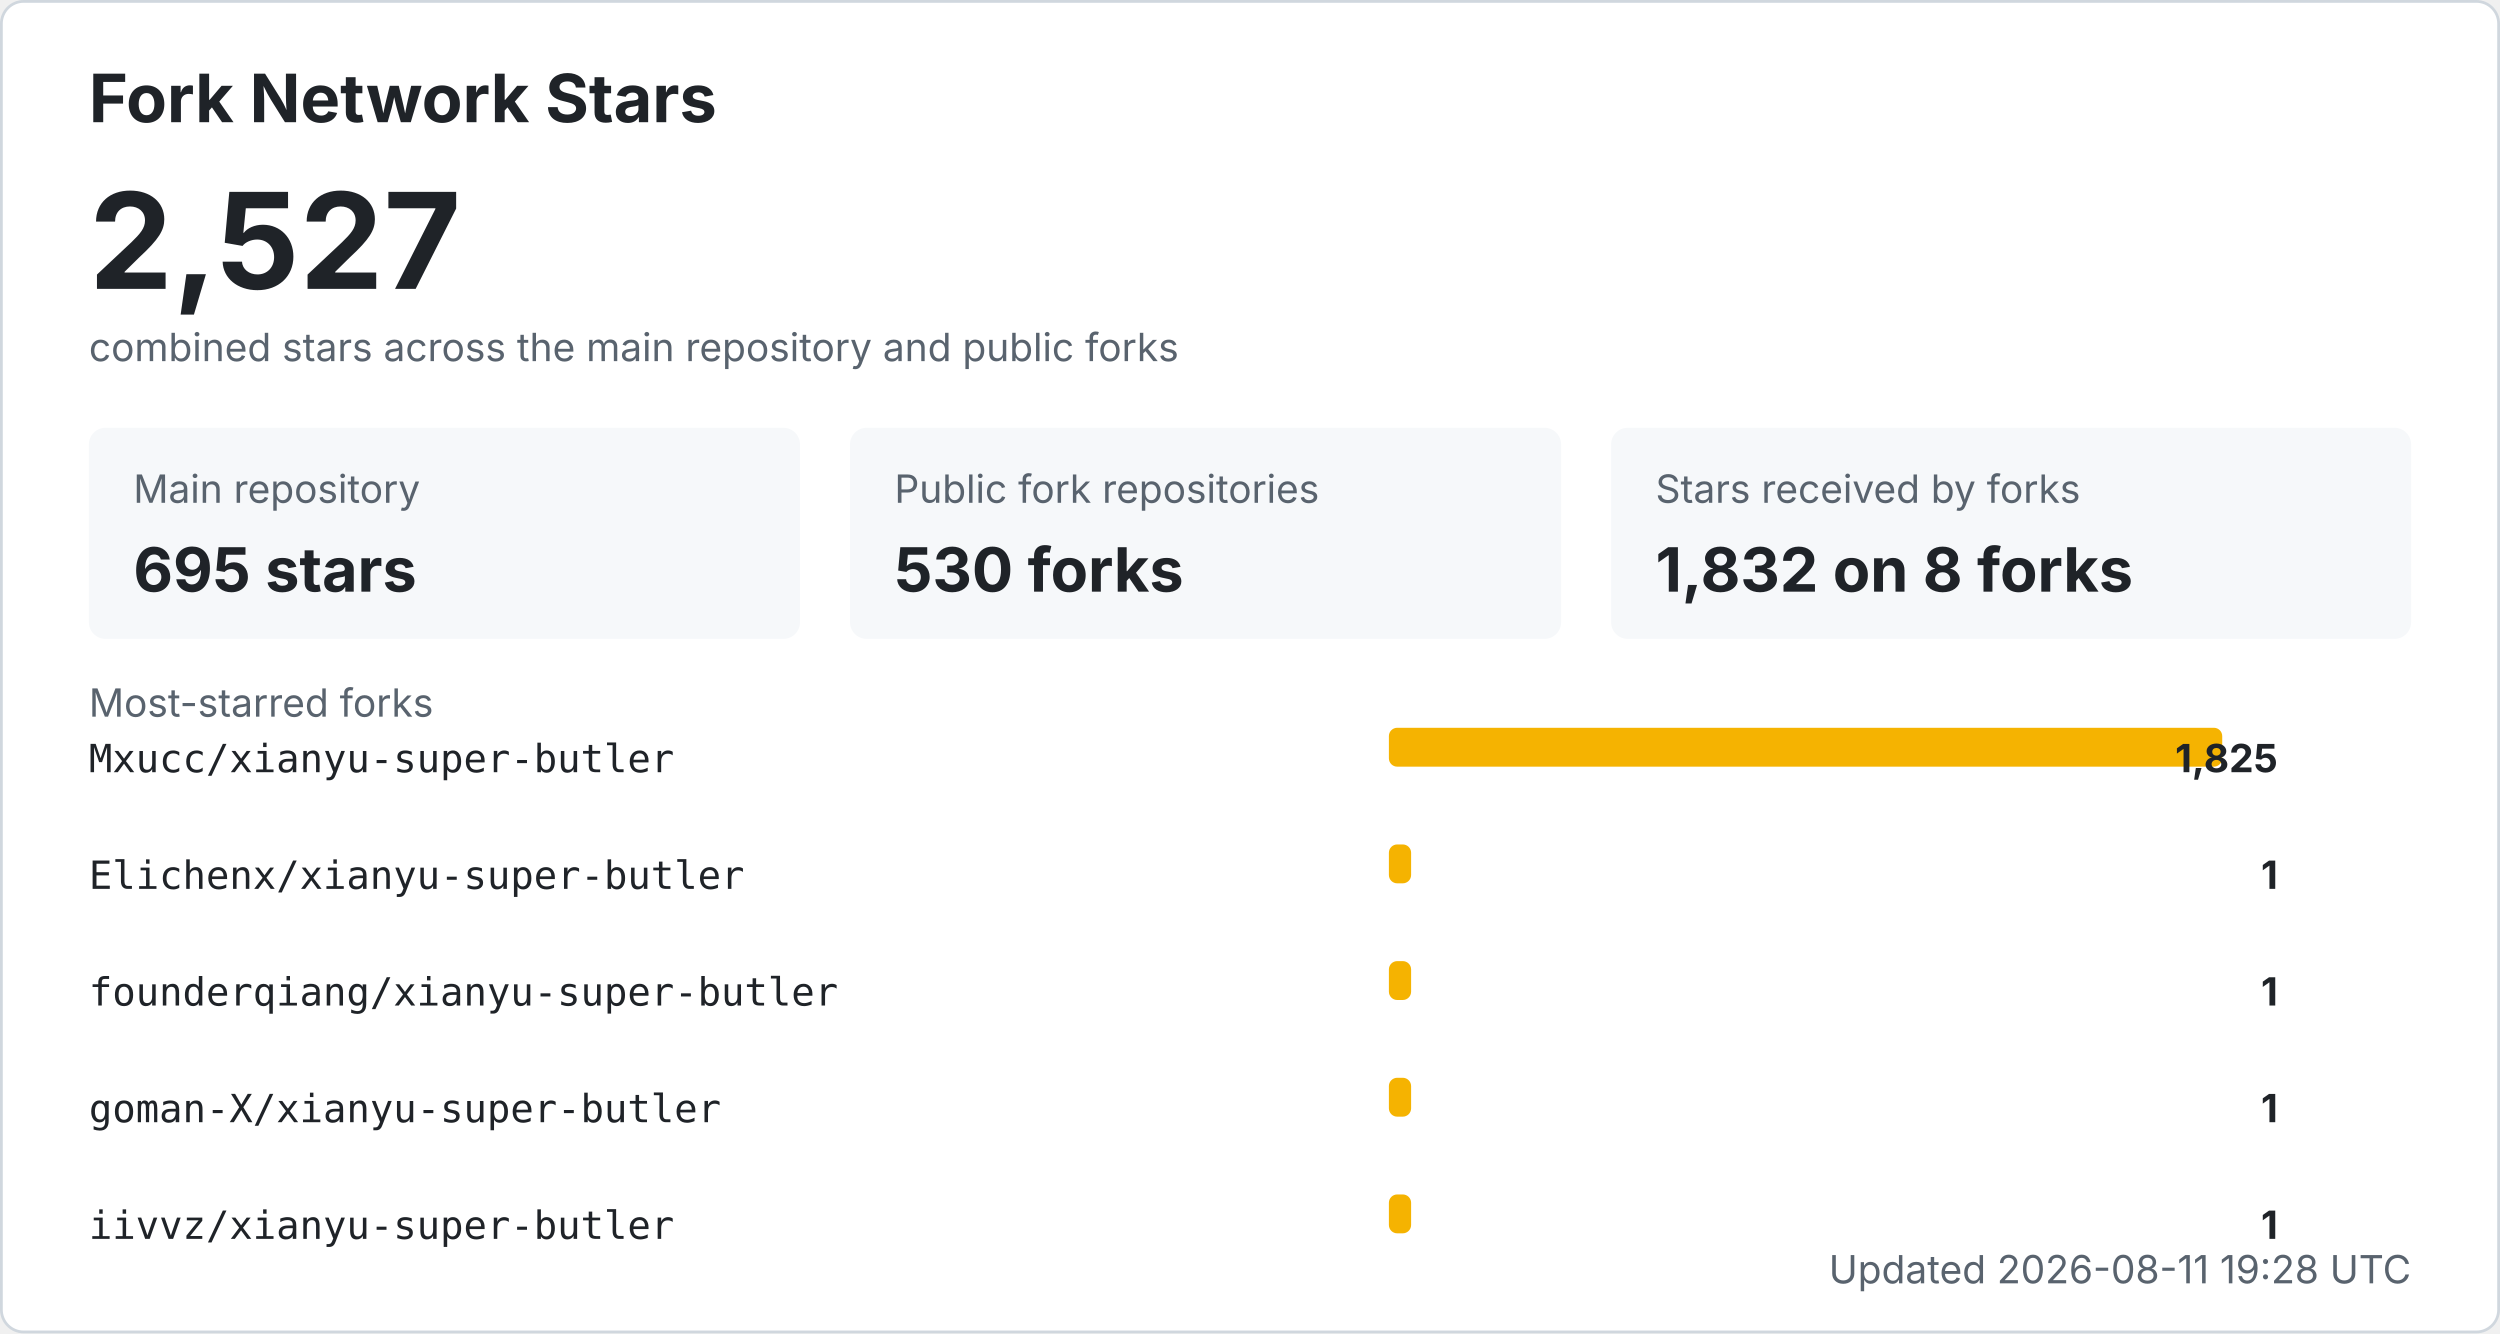
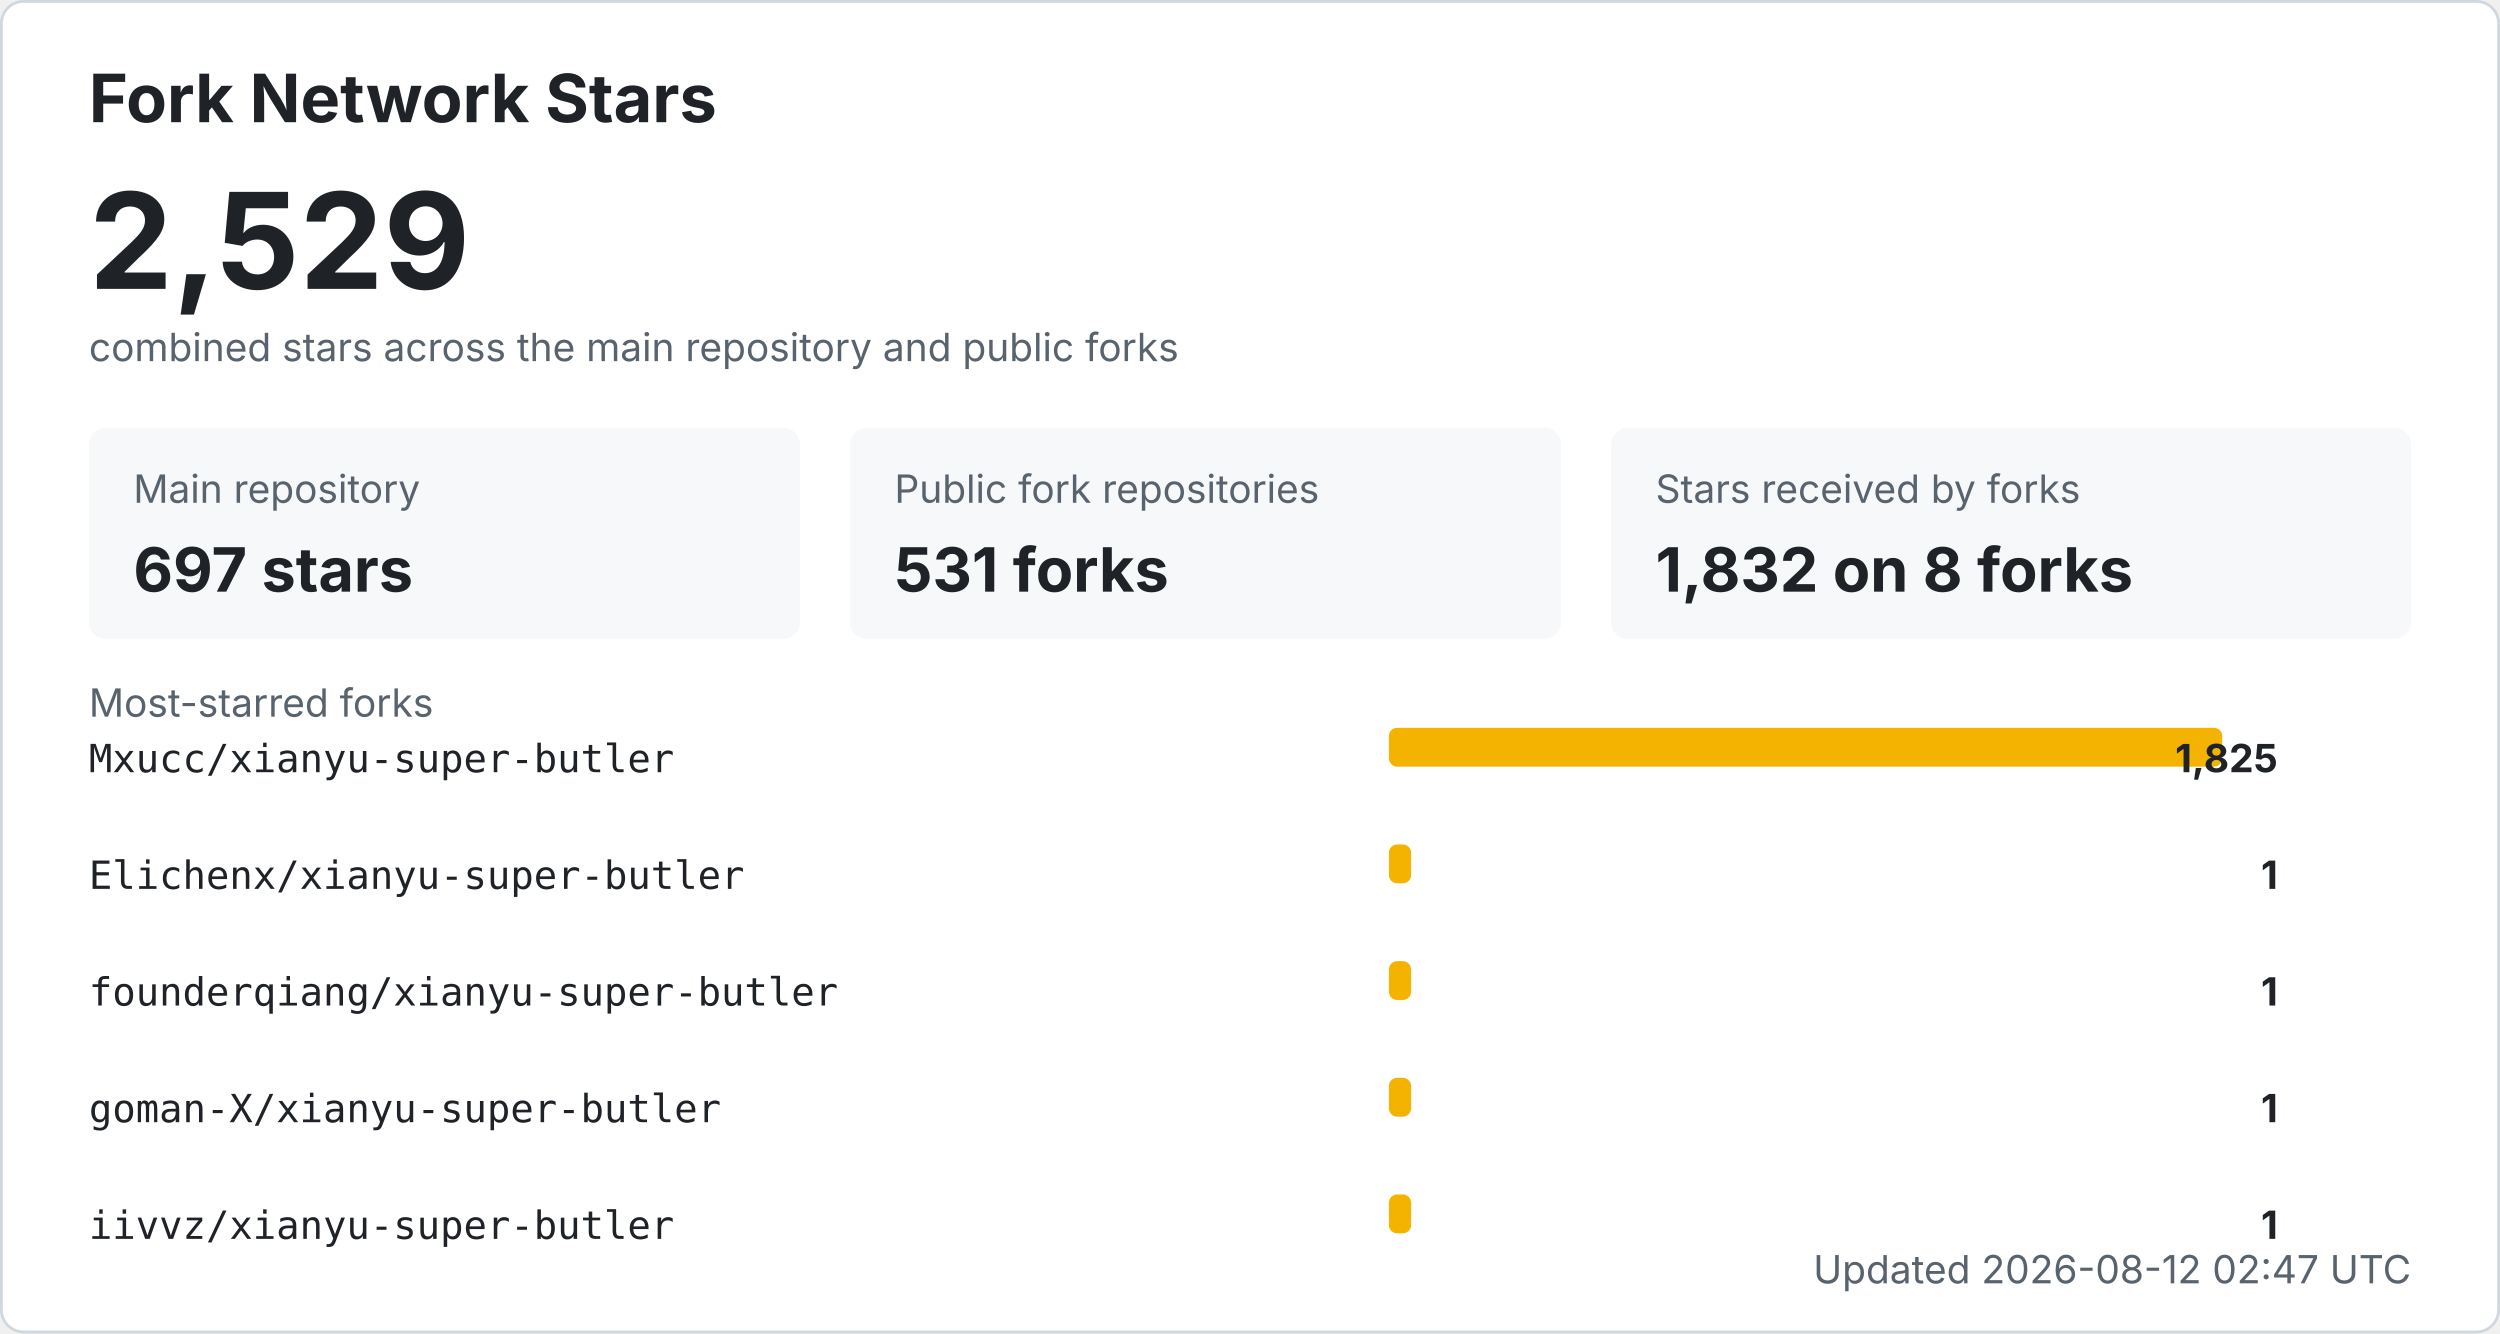
<svg xmlns="http://www.w3.org/2000/svg" width="900" height="480" viewBox="0 0 900 480" role="img" aria-labelledby="title desc">
  <style>
    .bg { fill: #ffffff; stroke: #d0d7de; }
    .title { fill: #1f2328; font: 700 24px -apple-system, BlinkMacSystemFont, "Segoe UI", sans-serif; }
    .total { fill: #1f2328; font: 700 48px -apple-system, BlinkMacSystemFont, "Segoe UI", sans-serif; }
    .label { fill: #59636e; font: 14px -apple-system, BlinkMacSystemFont, "Segoe UI", sans-serif; }
    .metric { fill: #1f2328; font: 700 22px -apple-system, BlinkMacSystemFont, "Segoe UI", sans-serif; }
    .repo { fill: #1f2328; font: 14px ui-monospace, SFMono-Regular, Consolas, monospace; }
    .count { fill: #1f2328; font: 700 14px -apple-system, BlinkMacSystemFont, "Segoe UI", sans-serif; }
    .muted { fill: #59636e; font: 14px -apple-system, BlinkMacSystemFont, "Segoe UI", sans-serif; }
    .card { fill: #f6f8fa; }
    .bar { fill: #f5b301; }
    @media (prefers-color-scheme: dark) {
      .bg { fill: #0d1117; stroke: #30363d; }
      .title, .total, .metric, .repo, .count { fill: #f0f6fc; }
      .label, .muted { fill: #8b949e; }
      .card { fill: #161b22; }
    }
  </style>
  <rect x="0.5" y="0.5" width="899" height="479" rx="8" class="bg" />
  <text x="32" y="44" class="title">Fork Network Stars</text>
-   <text x="32" y="104" class="total">2,527</text>
+   <text x="32" y="104" class="total">2,529</text>
  <text x="32" y="130" class="label">combined stars across the main repository and public forks</text>
  <rect x="32" y="154" width="256" height="76" rx="6" class="card" />
  <text x="48" y="181" class="label">Main repository</text>
-   <text x="48" y="213" class="metric">695 stars</text>
+   <text x="48" y="213" class="metric">697 stars</text>
  <rect x="306" y="154" width="256" height="76" rx="6" class="card" />
  <text x="322" y="181" class="label">Public fork repositories</text>
-   <text x="322" y="213" class="metric">530 forks</text>
+   <text x="322" y="213" class="metric">531 forks</text>
  <rect x="580" y="154" width="288" height="76" rx="6" class="card" />
  <text x="596" y="181" class="label">Stars received by forks</text>
  <text x="596" y="213" class="metric">1,832 on 8 forks</text>
  <text x="32" y="258" class="label">Most-starred forks</text>
  <text x="32" y="278" class="repo">Mxucc/xianyu-super-butler</text>
  <rect x="500" y="262" width="300" height="14" rx="3" class="bar" />
  <text x="820" y="278" text-anchor="end" class="count">1,825</text>
  <text x="32" y="320" class="repo">Elichenx/xianyu-super-butler</text>
  <rect x="500" y="304" width="8" height="14" rx="3" class="bar" />
  <text x="820" y="320" text-anchor="end" class="count">1</text>
  <text x="32" y="362" class="repo">founderqiang/xianyu-super-butler</text>
  <rect x="500" y="346" width="8" height="14" rx="3" class="bar" />
  <text x="820" y="362" text-anchor="end" class="count">1</text>
  <text x="32" y="404" class="repo">goman-X/xianyu-super-butler</text>
  <rect x="500" y="388" width="8" height="14" rx="3" class="bar" />
  <text x="820" y="404" text-anchor="end" class="count">1</text>
  <text x="32" y="446" class="repo">iivvz/xianyu-super-butler</text>
  <rect x="500" y="430" width="8" height="14" rx="3" class="bar" />
  <text x="820" y="446" text-anchor="end" class="count">1</text>
-   <text x="868" y="462" text-anchor="end" class="label">Updated 2026-08-11 19:28 UTC</text>
+   <text x="868" y="462" text-anchor="end" class="label">Updated 2026-08-12 02:47 UTC</text>
</svg>
